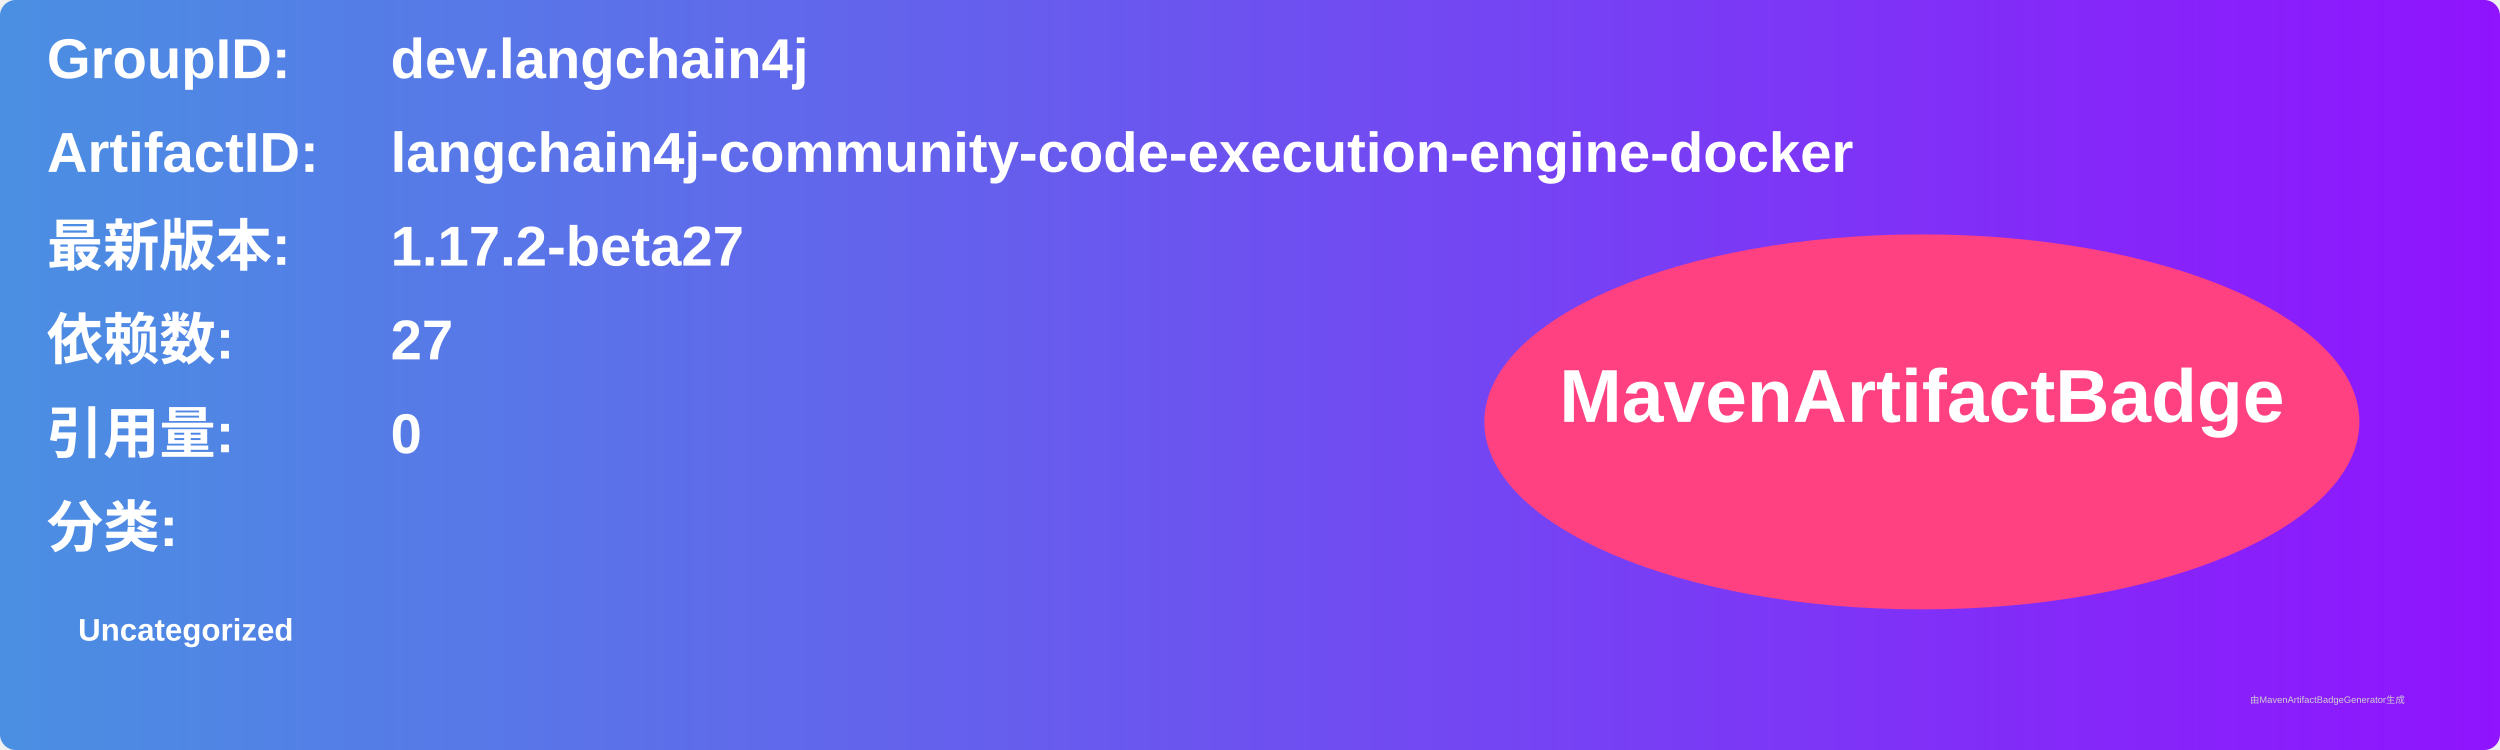
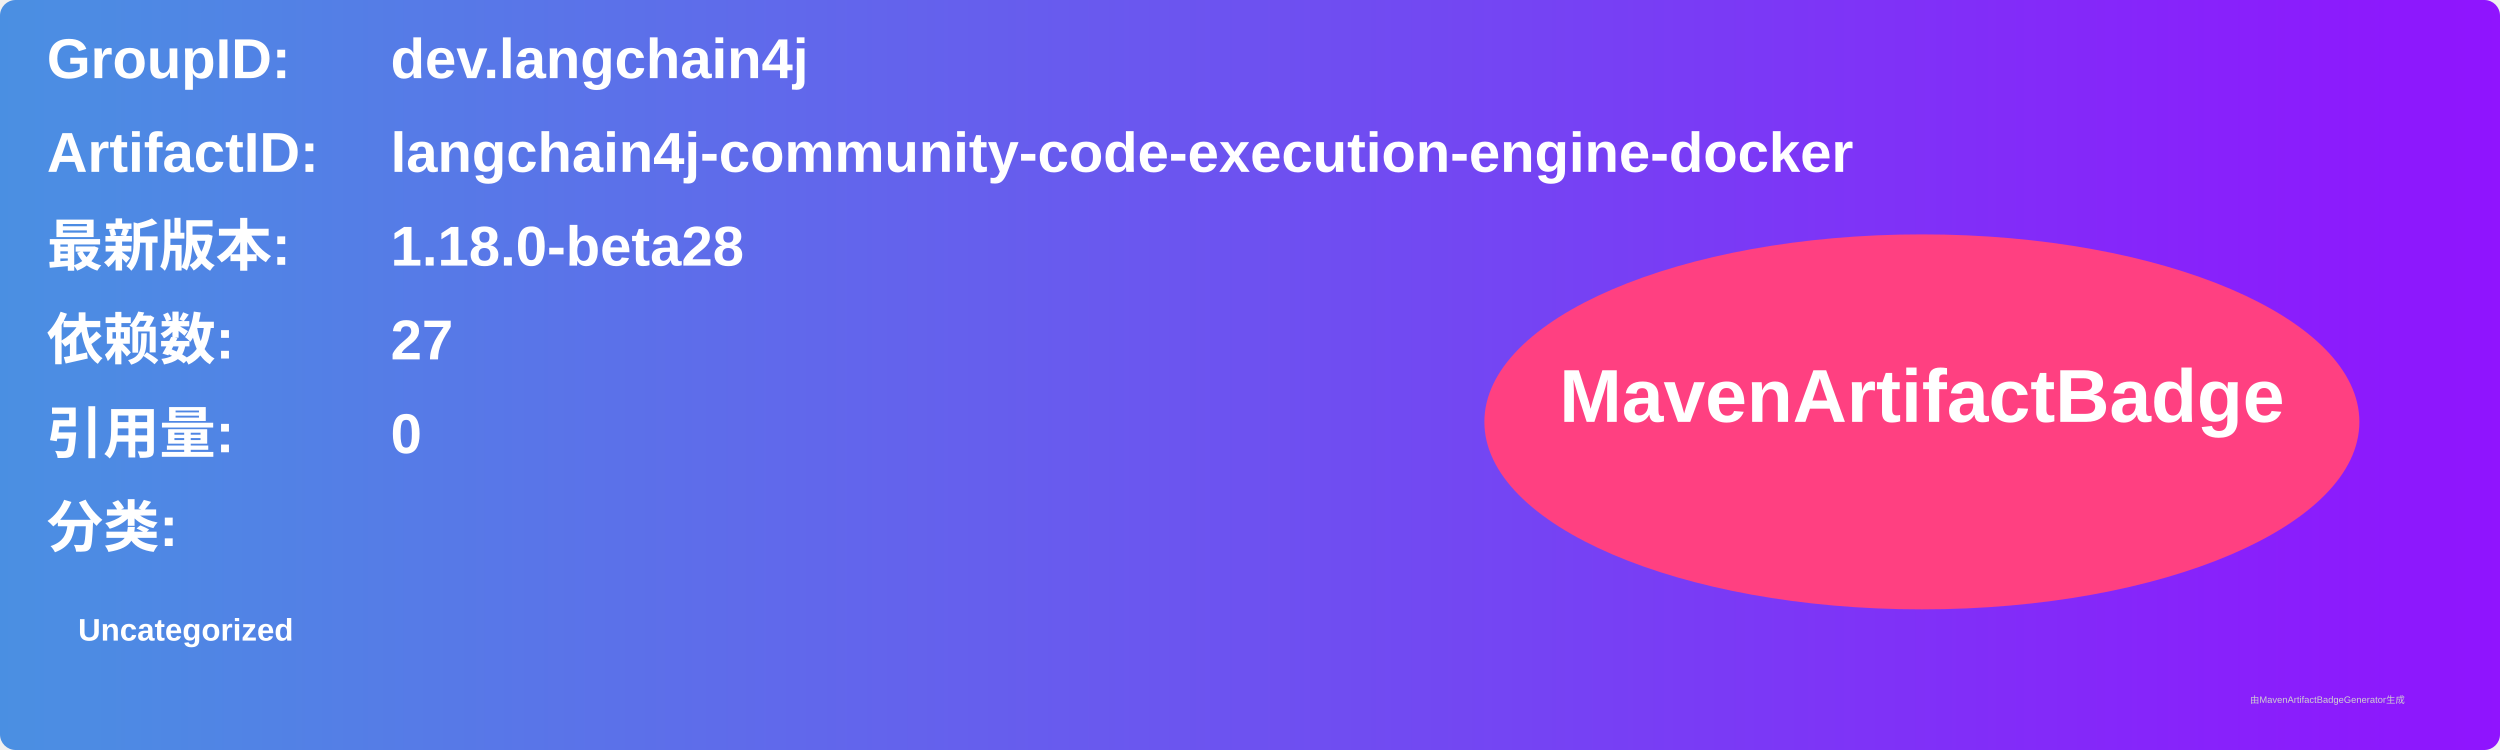
<svg xmlns="http://www.w3.org/2000/svg" width="800" height="240" viewBox="0 0 800 240">
  <linearGradient id="grad" x1="0%" y1="0%" x2="100%" y2="0%">
    <stop offset="0%" stop-color="#4a90e2" />
    <stop offset="100%" stop-color="#9013fe" />
  </linearGradient>
  <rect width="100%" height="100%" rx="5" ry="5" fill="url(#grad)" />
  <g transform="translate(15, 15)">
    <text x="0" y="10" font-family="Arial" font-size="18" fill="white" font-weight="bold" width="260">GroupID:</text>
    <text x="110" y="10" font-family="Arial" font-size="18" fill="white" font-weight="bold" width="460">dev.langchain4j</text>
    <text x="0" y="40" font-family="Arial" font-size="18" fill="white" font-weight="bold" width="260">ArtifactID:</text>
    <text x="110" y="40" font-family="Arial" font-size="18" fill="white" font-weight="bold" width="460">langchain4j-community-code-execution-engine-docker</text>
    <text x="0" y="70" font-family="Arial" font-size="18" fill="white" font-weight="bold">最新版本:</text>
    <text x="110" y="70" font-family="Arial" font-size="18" fill="white" font-weight="bold">
-       <tspan font-weight="bold">1.17.2-beta27</tspan>
+       <tspan font-weight="bold">1.18.0-beta28</tspan>
    </text>
    <text x="0" y="100" font-family="Arial" font-size="18" fill="white" font-weight="bold">依赖数: </text>
    <text x="110" y="100" font-family="Arial" font-size="18" fill="white">
      <tspan font-weight="bold">27</tspan>
    </text>
    <text x="0" y="130" font-family="Arial" font-size="18" fill="white" font-weight="bold">引用量: </text>
    <text x="110" y="130" font-family="Arial" font-size="18" fill="white">
      <tspan font-weight="bold">0</tspan>
    </text>
    <text x="0" y="160" font-family="Arial" font-size="18" fill="white" font-weight="bold">分类:</text>
    <text x="10" y="190" font-family="Arial" font-size="10" fill="white">
      <tspan font-weight="bold">Uncategorized</tspan>
    </text>
    <ellipse cx="600" cy="120" rx="140" ry="60" fill="#ff4081" />
    <text x="600" y="120" text-anchor="middle" font-family="Arial" font-size="24" fill="white" font-weight="bold">MavenArtifactBadge</text>
  </g>
  <text x="720" y="225" font-family="Arial" font-size="3" fill="#d0d0d0">由MavenArtifactBadgeGenerator生成</text>
</svg>
